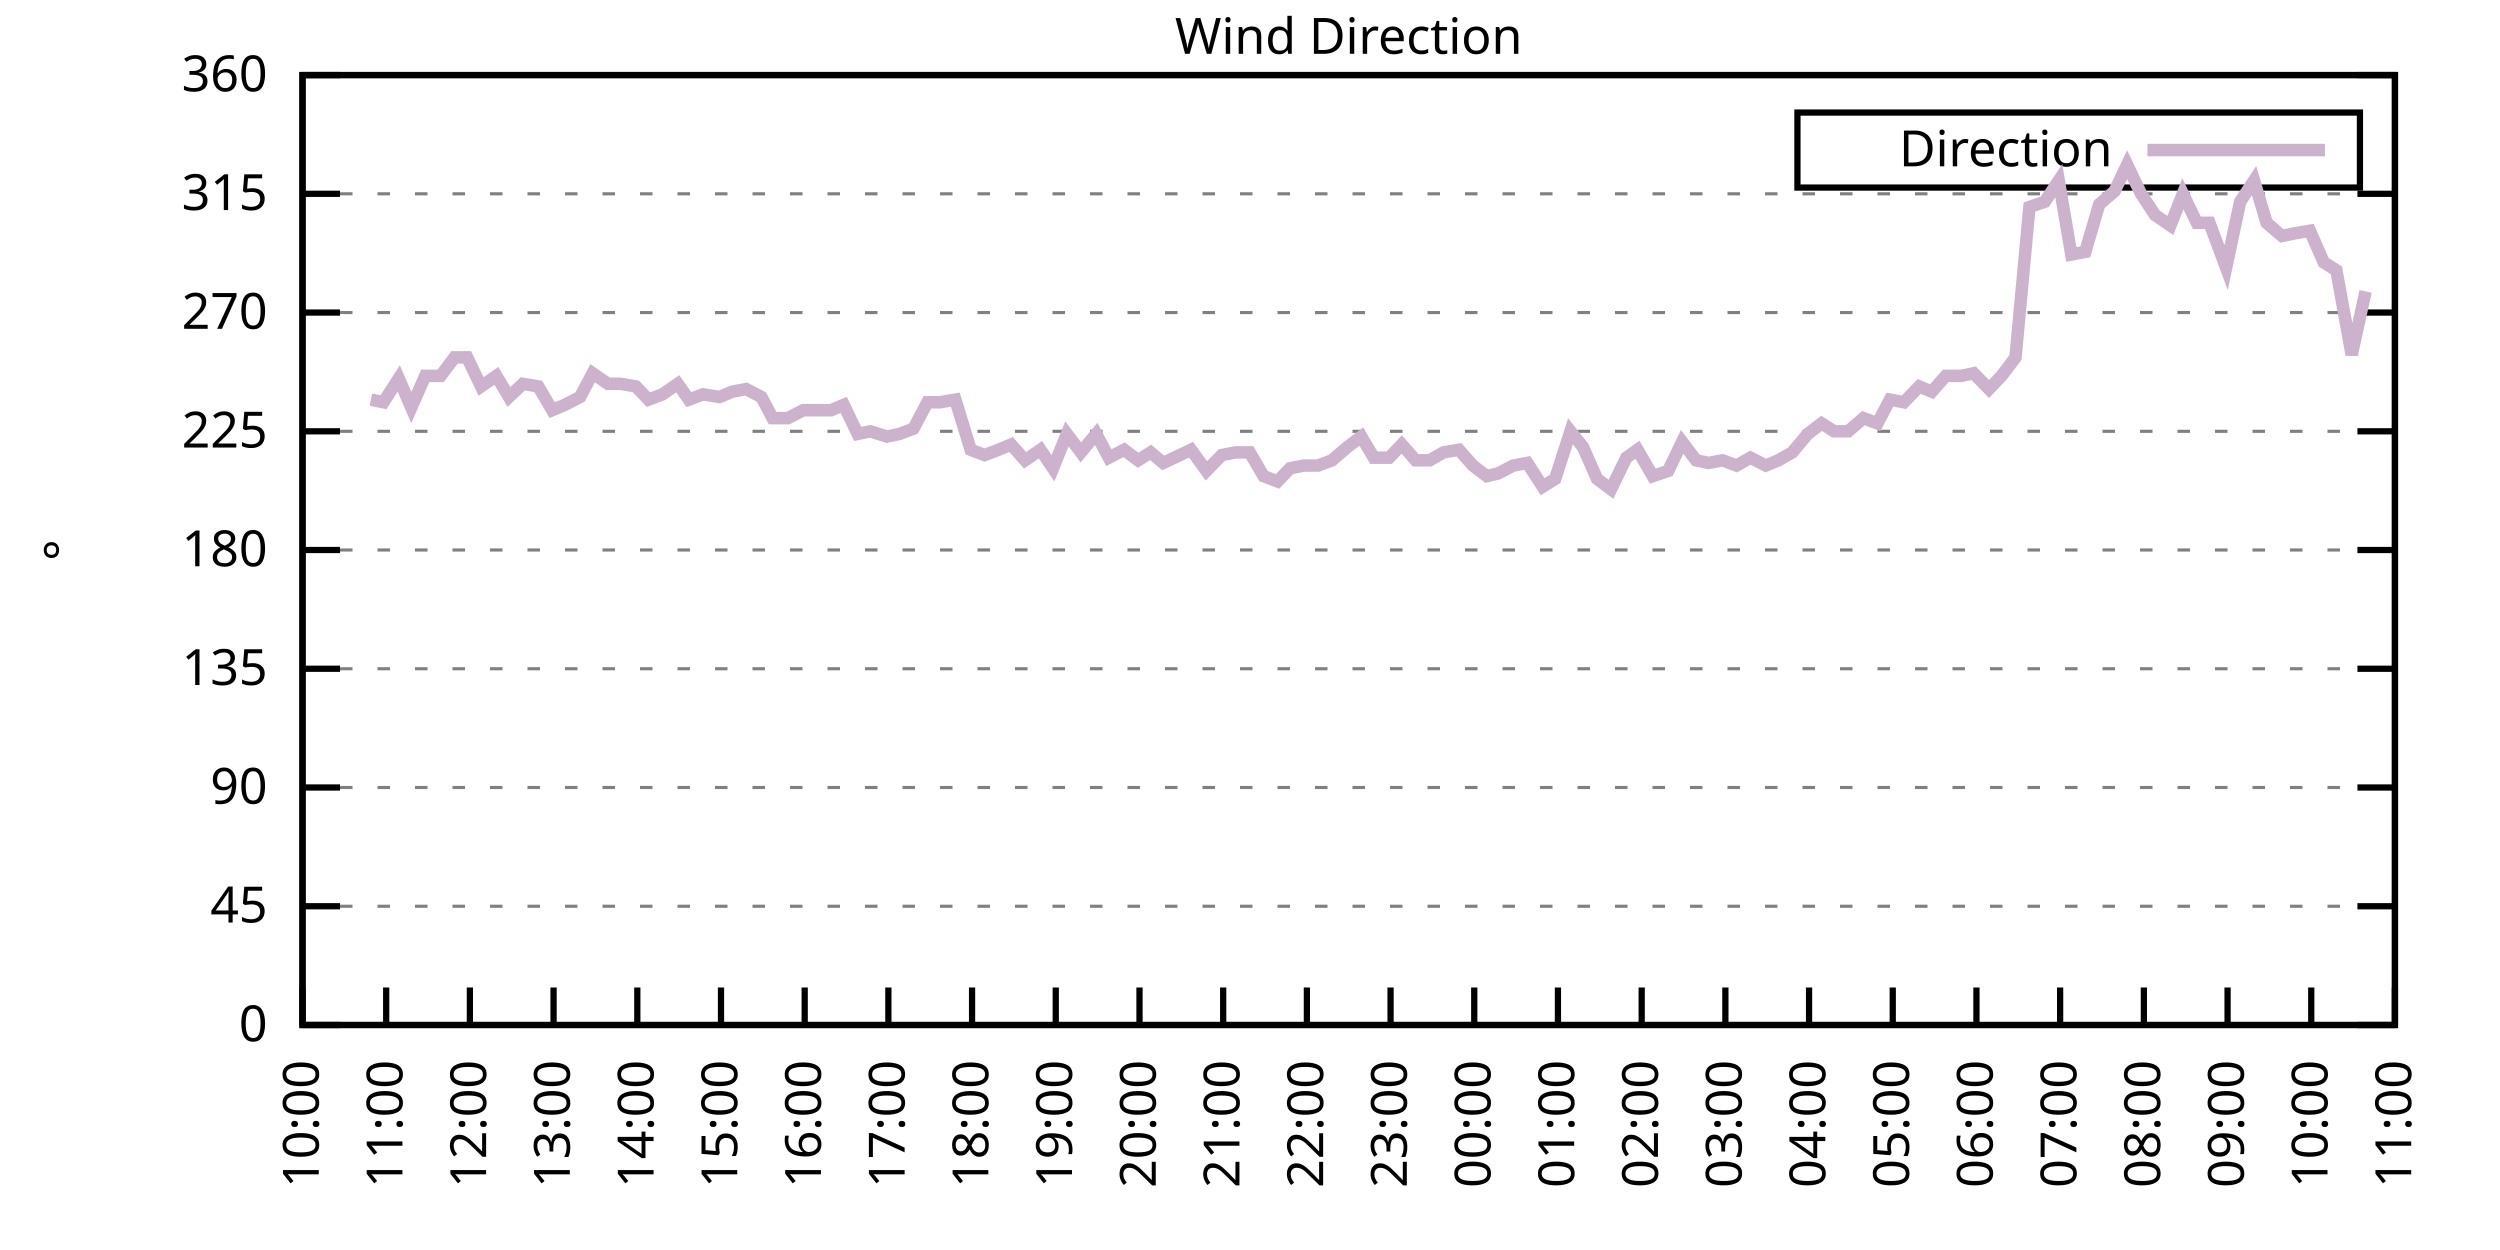
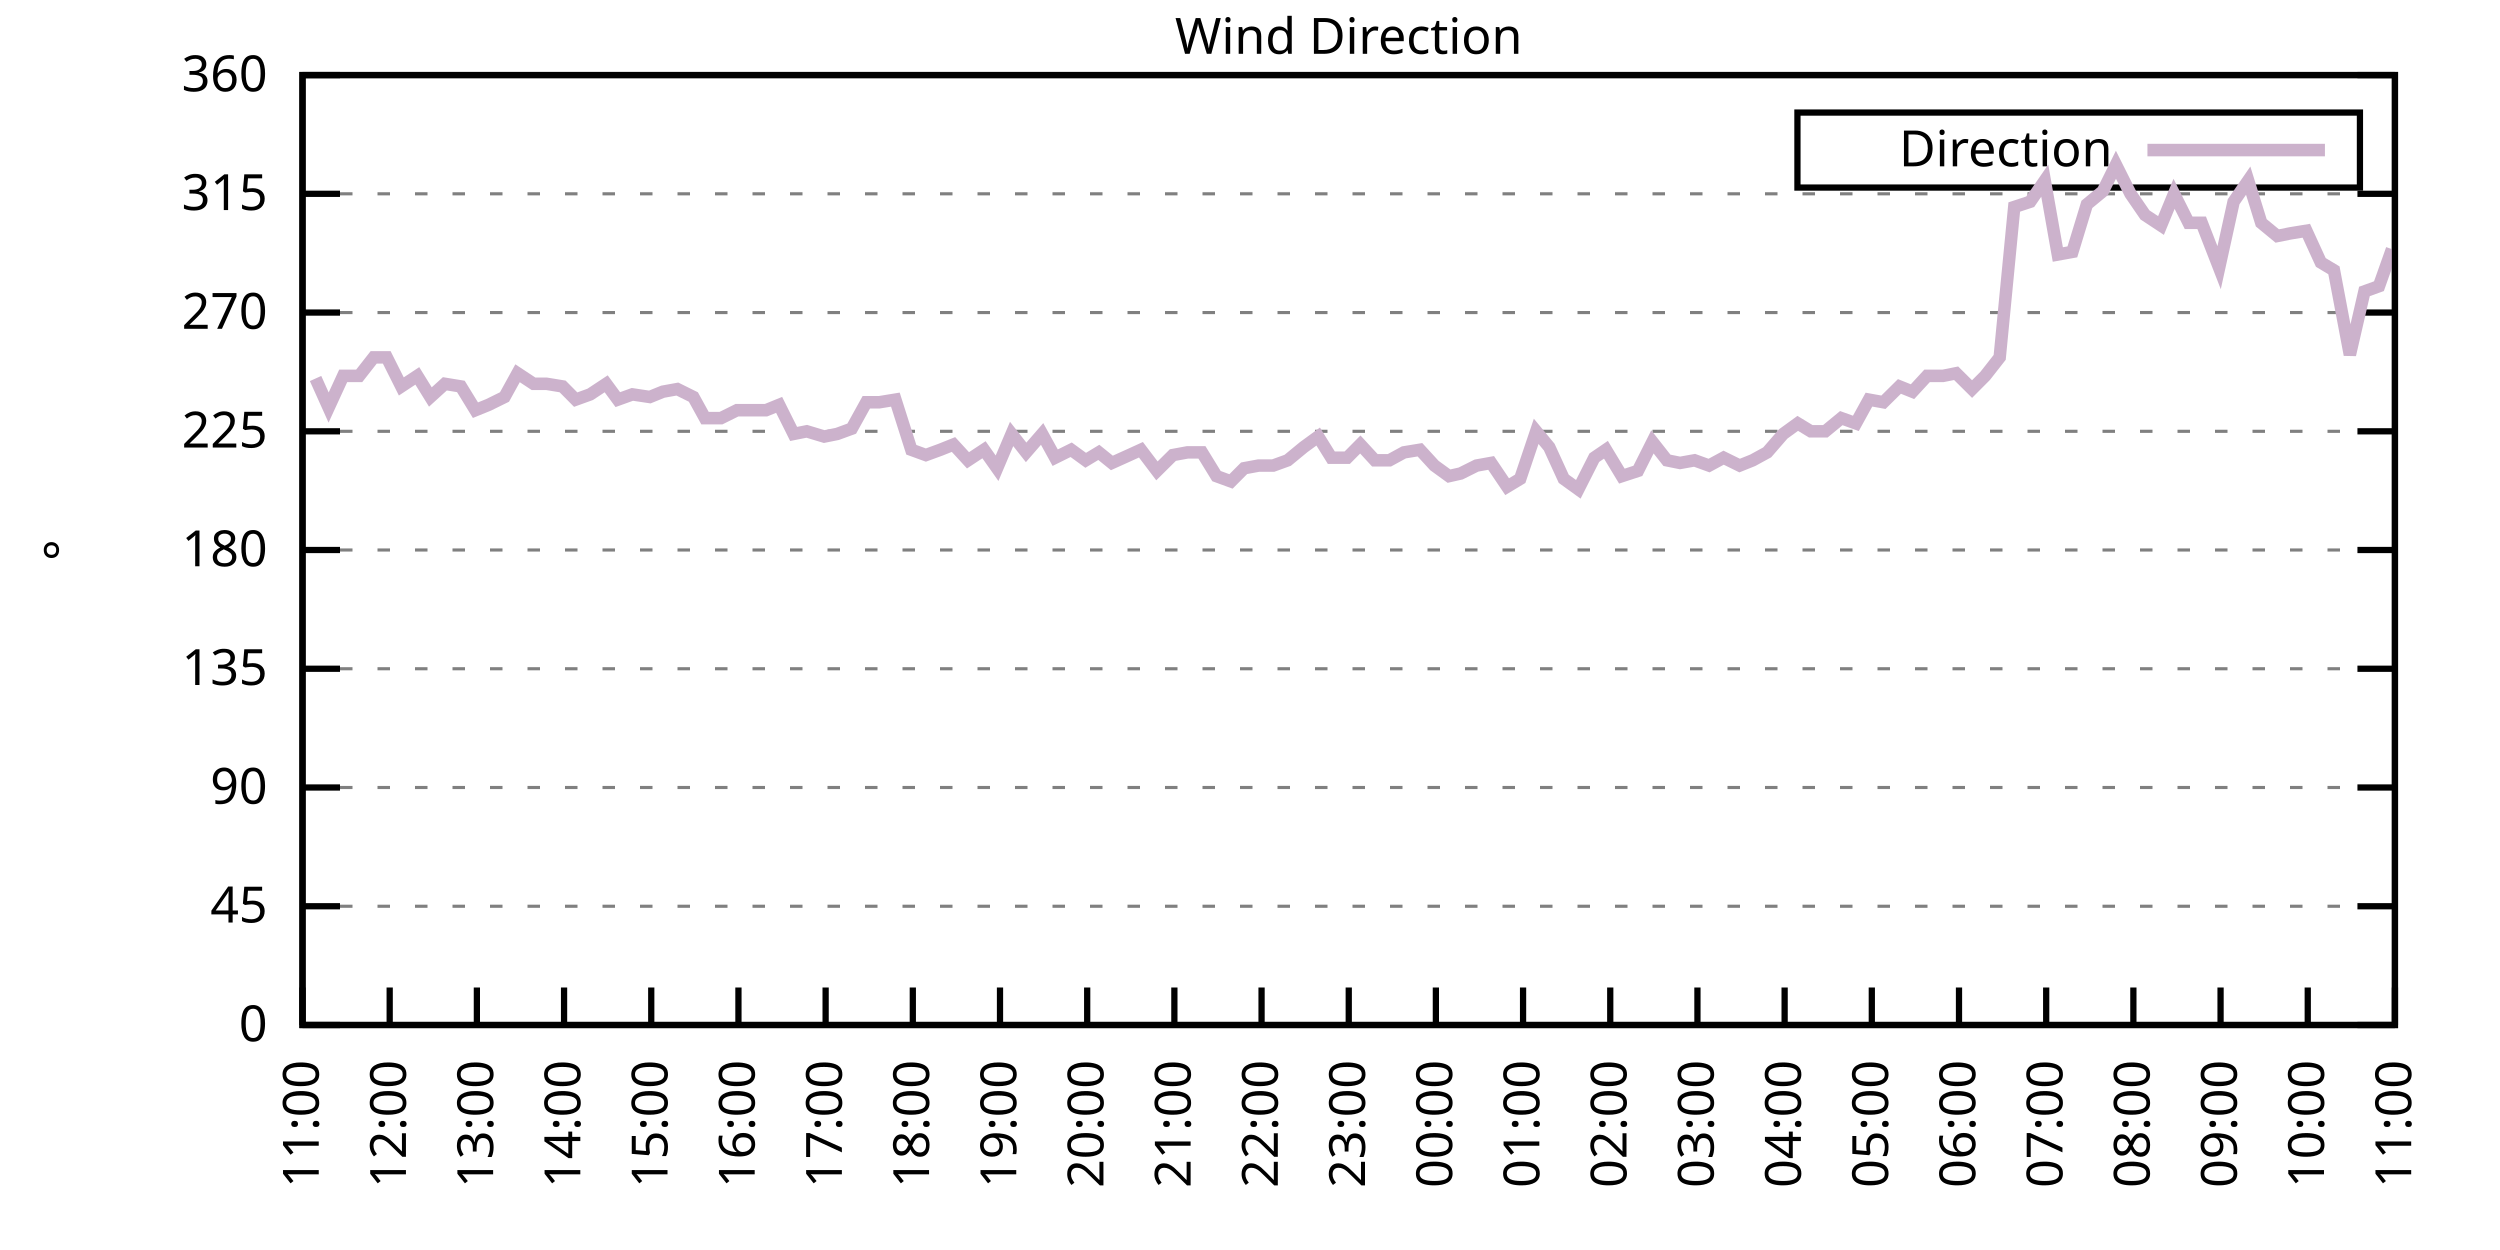
<svg xmlns="http://www.w3.org/2000/svg" xmlns:xlink="http://www.w3.org/1999/xlink" width="400" height="200" viewBox="0 0 400 200">
  <g id="gnuplot_canvas">
    <rect x="0" y="0" width="400" height="200" fill="none" />
    <defs>
      <circle id="gpDot" r="0.5" stroke-width="0.5" stroke="currentColor" />
      <path id="gpPt0" stroke-width="0.333" stroke="currentColor" d="M-1,0 h2 M0,-1 v2" />
      <path id="gpPt1" stroke-width="0.333" stroke="currentColor" d="M-1,-1 L1,1 M1,-1 L-1,1" />
      <path id="gpPt2" stroke-width="0.333" stroke="currentColor" d="M-1,0 L1,0 M0,-1 L0,1 M-1,-1 L1,1 M-1,1 L1,-1" />
      <rect id="gpPt3" stroke-width="0.333" stroke="currentColor" x="-1" y="-1" width="2" height="2" />
      <rect id="gpPt4" stroke-width="0.333" stroke="currentColor" fill="currentColor" x="-1" y="-1" width="2" height="2" />
      <circle id="gpPt5" stroke-width="0.333" stroke="currentColor" cx="0" cy="0" r="1" />
      <use xlink:href="#gpPt5" id="gpPt6" fill="currentColor" stroke="none" />
      <path id="gpPt7" stroke-width="0.333" stroke="currentColor" d="M0,-1.33 L-1.33,0.67 L1.33,0.67 z" />
      <use xlink:href="#gpPt7" id="gpPt8" fill="currentColor" stroke="none" />
      <use xlink:href="#gpPt7" id="gpPt9" stroke="currentColor" transform="rotate(180)" />
      <use xlink:href="#gpPt9" id="gpPt10" fill="currentColor" stroke="none" />
      <use xlink:href="#gpPt3" id="gpPt11" stroke="currentColor" transform="rotate(45)" />
      <use xlink:href="#gpPt11" id="gpPt12" fill="currentColor" stroke="none" />
      <path id="gpPt13" stroke-width="0.333" stroke="currentColor" d="M0,1.330 L1.265,0.411 L0.782,-1.067 L-0.782,-1.076 L-1.265,0.411 z" />
      <use xlink:href="#gpPt13" id="gpPt14" fill="currentColor" stroke="none" />
      <filter id="textbox" filterUnits="objectBoundingBox" x="0" y="0" height="1" width="1">
        <feFlood flood-color="white" flood-opacity="1" result="bgnd" />
        <feComposite in="SourceGraphic" in2="bgnd" operator="atop" />
      </filter>
      <filter id="greybox" filterUnits="objectBoundingBox" x="0" y="0" height="1" width="1">
        <feFlood flood-color="lightgrey" flood-opacity="1" result="grey" />
        <feComposite in="SourceGraphic" in2="grey" operator="atop" />
      </filter>
    </defs>
    <g fill="none" color="white" stroke="currentColor" stroke-width="1.00" stroke-linecap="butt" stroke-linejoin="miter">
</g>
    <g fill="none" color="black" stroke="currentColor" stroke-width="1.00" stroke-linecap="butt" stroke-linejoin="miter">
      <g stroke="none" shape-rendering="crispEdges">
        <polygon fill="rgb(255, 255, 255)" points="48.40,164.00 383.18,164.00 383.18,12.02 48.40,12.02 " />
      </g>
    </g>
    <g fill="none" color="black" stroke="currentColor" stroke-width="1.00" stroke-linecap="butt" stroke-linejoin="miter">
</g>
    <g fill="none" color="black" stroke="black" stroke-width="0.50" stroke-linecap="butt" stroke-linejoin="miter">
</g>
    <g fill="none" color="gray" stroke="currentColor" stroke-width="0.50" stroke-linecap="butt" stroke-linejoin="miter">
      <path stroke="gray" stroke-dasharray="2,4" class="gridline" d="M48.40,164.00 L383.19,164.00  " />
    </g>
    <g fill="none" color="gray" stroke="gray" stroke-width="1.00" stroke-linecap="butt" stroke-linejoin="miter">
</g>
    <g fill="none" color="black" stroke="currentColor" stroke-width="1.00" stroke-linecap="butt" stroke-linejoin="miter">
      <path stroke="black" d="M48.40,164.00 L54.40,164.00 M383.19,164.00 L377.19,164.00  " />
      <g transform="translate(42.80,166.60)" stroke="none" fill="black" font-family="Sans" font-size="8.00" text-anchor="end">
        <text>
          <tspan font-family="Sans"> 0</tspan>
        </text>
      </g>
    </g>
    <g fill="none" color="black" stroke="currentColor" stroke-width="1.00" stroke-linecap="butt" stroke-linejoin="miter">
</g>
    <g fill="none" color="black" stroke="black" stroke-width="0.50" stroke-linecap="butt" stroke-linejoin="miter">
</g>
    <g fill="none" color="gray" stroke="currentColor" stroke-width="0.50" stroke-linecap="butt" stroke-linejoin="miter">
      <path stroke="gray" stroke-dasharray="2,4" class="gridline" d="M48.40,145.00 L383.19,145.00  " />
    </g>
    <g fill="none" color="gray" stroke="gray" stroke-width="1.00" stroke-linecap="butt" stroke-linejoin="miter">
</g>
    <g fill="none" color="black" stroke="currentColor" stroke-width="1.00" stroke-linecap="butt" stroke-linejoin="miter">
      <path stroke="black" d="M48.40,145.00 L54.40,145.00 M383.19,145.00 L377.19,145.00  " />
      <g transform="translate(42.80,147.60)" stroke="none" fill="black" font-family="Sans" font-size="8.00" text-anchor="end">
        <text>
          <tspan font-family="Sans"> 45</tspan>
        </text>
      </g>
    </g>
    <g fill="none" color="black" stroke="currentColor" stroke-width="1.00" stroke-linecap="butt" stroke-linejoin="miter">
</g>
    <g fill="none" color="black" stroke="black" stroke-width="0.50" stroke-linecap="butt" stroke-linejoin="miter">
</g>
    <g fill="none" color="gray" stroke="currentColor" stroke-width="0.50" stroke-linecap="butt" stroke-linejoin="miter">
      <path stroke="gray" stroke-dasharray="2,4" class="gridline" d="M48.40,126.00 L383.19,126.00  " />
    </g>
    <g fill="none" color="gray" stroke="gray" stroke-width="1.00" stroke-linecap="butt" stroke-linejoin="miter">
</g>
    <g fill="none" color="black" stroke="currentColor" stroke-width="1.00" stroke-linecap="butt" stroke-linejoin="miter">
      <path stroke="black" d="M48.40,126.00 L54.40,126.00 M383.19,126.00 L377.19,126.00  " />
      <g transform="translate(42.80,128.60)" stroke="none" fill="black" font-family="Sans" font-size="8.00" text-anchor="end">
        <text>
          <tspan font-family="Sans"> 90</tspan>
        </text>
      </g>
    </g>
    <g fill="none" color="black" stroke="currentColor" stroke-width="1.00" stroke-linecap="butt" stroke-linejoin="miter">
</g>
    <g fill="none" color="black" stroke="black" stroke-width="0.50" stroke-linecap="butt" stroke-linejoin="miter">
</g>
    <g fill="none" color="gray" stroke="currentColor" stroke-width="0.50" stroke-linecap="butt" stroke-linejoin="miter">
      <path stroke="gray" stroke-dasharray="2,4" class="gridline" d="M48.40,107.00 L383.19,107.00  " />
    </g>
    <g fill="none" color="gray" stroke="gray" stroke-width="1.00" stroke-linecap="butt" stroke-linejoin="miter">
</g>
    <g fill="none" color="black" stroke="currentColor" stroke-width="1.00" stroke-linecap="butt" stroke-linejoin="miter">
      <path stroke="black" d="M48.40,107.00 L54.40,107.00 M383.19,107.00 L377.19,107.00  " />
      <g transform="translate(42.80,109.60)" stroke="none" fill="black" font-family="Sans" font-size="8.00" text-anchor="end">
        <text>
          <tspan font-family="Sans"> 135</tspan>
        </text>
      </g>
    </g>
    <g fill="none" color="black" stroke="currentColor" stroke-width="1.00" stroke-linecap="butt" stroke-linejoin="miter">
</g>
    <g fill="none" color="black" stroke="black" stroke-width="0.50" stroke-linecap="butt" stroke-linejoin="miter">
</g>
    <g fill="none" color="gray" stroke="currentColor" stroke-width="0.50" stroke-linecap="butt" stroke-linejoin="miter">
      <path stroke="gray" stroke-dasharray="2,4" class="gridline" d="M48.40,88.00 L383.19,88.00  " />
    </g>
    <g fill="none" color="gray" stroke="gray" stroke-width="1.00" stroke-linecap="butt" stroke-linejoin="miter">
</g>
    <g fill="none" color="black" stroke="currentColor" stroke-width="1.00" stroke-linecap="butt" stroke-linejoin="miter">
      <path stroke="black" d="M48.40,88.00 L54.40,88.00 M383.19,88.00 L377.19,88.00  " />
      <g transform="translate(42.80,90.60)" stroke="none" fill="black" font-family="Sans" font-size="8.00" text-anchor="end">
        <text>
          <tspan font-family="Sans"> 180</tspan>
        </text>
      </g>
    </g>
    <g fill="none" color="black" stroke="currentColor" stroke-width="1.00" stroke-linecap="butt" stroke-linejoin="miter">
</g>
    <g fill="none" color="black" stroke="black" stroke-width="0.50" stroke-linecap="butt" stroke-linejoin="miter">
</g>
    <g fill="none" color="gray" stroke="currentColor" stroke-width="0.50" stroke-linecap="butt" stroke-linejoin="miter">
      <path stroke="gray" stroke-dasharray="2,4" class="gridline" d="M48.40,69.01 L383.19,69.01  " />
    </g>
    <g fill="none" color="gray" stroke="gray" stroke-width="1.00" stroke-linecap="butt" stroke-linejoin="miter">
</g>
    <g fill="none" color="black" stroke="currentColor" stroke-width="1.00" stroke-linecap="butt" stroke-linejoin="miter">
      <path stroke="black" d="M48.40,69.01 L54.40,69.01 M383.19,69.01 L377.19,69.01  " />
      <g transform="translate(42.80,71.61)" stroke="none" fill="black" font-family="Sans" font-size="8.00" text-anchor="end">
        <text>
          <tspan font-family="Sans"> 225</tspan>
        </text>
      </g>
    </g>
    <g fill="none" color="black" stroke="currentColor" stroke-width="1.00" stroke-linecap="butt" stroke-linejoin="miter">
</g>
    <g fill="none" color="black" stroke="black" stroke-width="0.50" stroke-linecap="butt" stroke-linejoin="miter">
</g>
    <g fill="none" color="gray" stroke="currentColor" stroke-width="0.50" stroke-linecap="butt" stroke-linejoin="miter">
      <path stroke="gray" stroke-dasharray="2,4" class="gridline" d="M48.40,50.01 L383.19,50.01  " />
    </g>
    <g fill="none" color="gray" stroke="gray" stroke-width="1.00" stroke-linecap="butt" stroke-linejoin="miter">
</g>
    <g fill="none" color="black" stroke="currentColor" stroke-width="1.00" stroke-linecap="butt" stroke-linejoin="miter">
      <path stroke="black" d="M48.40,50.01 L54.40,50.01 M383.19,50.01 L377.19,50.01  " />
      <g transform="translate(42.80,52.61)" stroke="none" fill="black" font-family="Sans" font-size="8.00" text-anchor="end">
        <text>
          <tspan font-family="Sans"> 270</tspan>
        </text>
      </g>
    </g>
    <g fill="none" color="black" stroke="currentColor" stroke-width="1.00" stroke-linecap="butt" stroke-linejoin="miter">
</g>
    <g fill="none" color="black" stroke="black" stroke-width="0.50" stroke-linecap="butt" stroke-linejoin="miter">
</g>
    <g fill="none" color="gray" stroke="currentColor" stroke-width="0.50" stroke-linecap="butt" stroke-linejoin="miter">
      <path stroke="gray" stroke-dasharray="2,4" class="gridline" d="M48.40,31.01 L383.19,31.01  " />
    </g>
    <g fill="none" color="gray" stroke="gray" stroke-width="1.00" stroke-linecap="butt" stroke-linejoin="miter">
</g>
    <g fill="none" color="black" stroke="currentColor" stroke-width="1.00" stroke-linecap="butt" stroke-linejoin="miter">
      <path stroke="black" d="M48.40,31.01 L54.40,31.01 M383.19,31.01 L377.19,31.01  " />
      <g transform="translate(42.80,33.61)" stroke="none" fill="black" font-family="Sans" font-size="8.00" text-anchor="end">
        <text>
          <tspan font-family="Sans"> 315</tspan>
        </text>
      </g>
    </g>
    <g fill="none" color="black" stroke="currentColor" stroke-width="1.00" stroke-linecap="butt" stroke-linejoin="miter">
</g>
    <g fill="none" color="black" stroke="black" stroke-width="0.50" stroke-linecap="butt" stroke-linejoin="miter">
</g>
    <g fill="none" color="gray" stroke="currentColor" stroke-width="0.50" stroke-linecap="butt" stroke-linejoin="miter">
      <path stroke="gray" stroke-dasharray="2,4" class="gridline" d="M48.40,12.01 L383.19,12.01  " />
    </g>
    <g fill="none" color="gray" stroke="gray" stroke-width="1.00" stroke-linecap="butt" stroke-linejoin="miter">
</g>
    <g fill="none" color="black" stroke="currentColor" stroke-width="1.00" stroke-linecap="butt" stroke-linejoin="miter">
      <path stroke="black" d="M48.40,12.01 L54.40,12.01 M383.19,12.01 L377.19,12.01  " />
      <g transform="translate(42.80,14.61)" stroke="none" fill="black" font-family="Sans" font-size="8.00" text-anchor="end">
        <text>
          <tspan font-family="Sans"> 360</tspan>
        </text>
      </g>
    </g>
    <g fill="none" color="black" stroke="currentColor" stroke-width="1.00" stroke-linecap="butt" stroke-linejoin="miter">
      <path stroke="black" d="M48.40,164.00 L48.40,158.00  " />
      <g transform="translate(51.00,169.60) rotate(270.00)" stroke="none" fill="black" font-family="Sans" font-size="8.00" text-anchor="end">
        <text>
-           <tspan font-family="Sans">10:00</tspan>
-         </text>
-       </g>
-     </g>
-     <g fill="none" color="black" stroke="currentColor" stroke-width="1.00" stroke-linecap="butt" stroke-linejoin="miter">
-       <path stroke="black" d="M61.79,164.00 L61.79,158.00  " />
-       <g transform="translate(64.39,169.60) rotate(270.00)" stroke="none" fill="black" font-family="Sans" font-size="8.00" text-anchor="end">
-         <text>
          <tspan font-family="Sans">11:00</tspan>
        </text>
      </g>
    </g>
    <g fill="none" color="black" stroke="currentColor" stroke-width="1.00" stroke-linecap="butt" stroke-linejoin="miter">
-       <path stroke="black" d="M75.18,164.00 L75.18,158.00  " />
-       <g transform="translate(77.78,169.60) rotate(270.00)" stroke="none" fill="black" font-family="Sans" font-size="8.00" text-anchor="end">
+       <path stroke="black" d="M62.35,164.00 L62.35,158.00  " />
+       <g transform="translate(64.95,169.60) rotate(270.00)" stroke="none" fill="black" font-family="Sans" font-size="8.00" text-anchor="end">
        <text>
          <tspan font-family="Sans">12:00</tspan>
        </text>
      </g>
    </g>
    <g fill="none" color="black" stroke="currentColor" stroke-width="1.00" stroke-linecap="butt" stroke-linejoin="miter">
-       <path stroke="black" d="M88.57,164.00 L88.57,158.00  " />
-       <g transform="translate(91.17,169.60) rotate(270.00)" stroke="none" fill="black" font-family="Sans" font-size="8.00" text-anchor="end">
+       <path stroke="black" d="M76.30,164.00 L76.30,158.00  " />
+       <g transform="translate(78.90,169.60) rotate(270.00)" stroke="none" fill="black" font-family="Sans" font-size="8.00" text-anchor="end">
        <text>
          <tspan font-family="Sans">13:00</tspan>
        </text>
      </g>
    </g>
    <g fill="none" color="black" stroke="currentColor" stroke-width="1.00" stroke-linecap="butt" stroke-linejoin="miter">
-       <path stroke="black" d="M101.97,164.00 L101.97,158.00  " />
-       <g transform="translate(104.57,169.60) rotate(270.00)" stroke="none" fill="black" font-family="Sans" font-size="8.00" text-anchor="end">
+       <path stroke="black" d="M90.25,164.00 L90.25,158.00  " />
+       <g transform="translate(92.85,169.60) rotate(270.00)" stroke="none" fill="black" font-family="Sans" font-size="8.00" text-anchor="end">
        <text>
          <tspan font-family="Sans">14:00</tspan>
        </text>
      </g>
    </g>
    <g fill="none" color="black" stroke="currentColor" stroke-width="1.00" stroke-linecap="butt" stroke-linejoin="miter">
-       <path stroke="black" d="M115.36,164.00 L115.36,158.00  " />
-       <g transform="translate(117.96,169.60) rotate(270.00)" stroke="none" fill="black" font-family="Sans" font-size="8.00" text-anchor="end">
+       <path stroke="black" d="M104.20,164.00 L104.20,158.00  " />
+       <g transform="translate(106.80,169.60) rotate(270.00)" stroke="none" fill="black" font-family="Sans" font-size="8.00" text-anchor="end">
        <text>
          <tspan font-family="Sans">15:00</tspan>
        </text>
      </g>
    </g>
    <g fill="none" color="black" stroke="currentColor" stroke-width="1.00" stroke-linecap="butt" stroke-linejoin="miter">
-       <path stroke="black" d="M128.75,164.00 L128.75,158.00  " />
-       <g transform="translate(131.35,169.60) rotate(270.00)" stroke="none" fill="black" font-family="Sans" font-size="8.00" text-anchor="end">
+       <path stroke="black" d="M118.15,164.00 L118.15,158.00  " />
+       <g transform="translate(120.75,169.60) rotate(270.00)" stroke="none" fill="black" font-family="Sans" font-size="8.00" text-anchor="end">
        <text>
          <tspan font-family="Sans">16:00</tspan>
        </text>
      </g>
    </g>
    <g fill="none" color="black" stroke="currentColor" stroke-width="1.00" stroke-linecap="butt" stroke-linejoin="miter">
-       <path stroke="black" d="M142.14,164.00 L142.14,158.00  " />
-       <g transform="translate(144.74,169.60) rotate(270.00)" stroke="none" fill="black" font-family="Sans" font-size="8.00" text-anchor="end">
+       <path stroke="black" d="M132.10,164.00 L132.10,158.00  " />
+       <g transform="translate(134.70,169.60) rotate(270.00)" stroke="none" fill="black" font-family="Sans" font-size="8.00" text-anchor="end">
        <text>
          <tspan font-family="Sans">17:00</tspan>
        </text>
      </g>
    </g>
    <g fill="none" color="black" stroke="currentColor" stroke-width="1.00" stroke-linecap="butt" stroke-linejoin="miter">
-       <path stroke="black" d="M155.53,164.00 L155.53,158.00  " />
-       <g transform="translate(158.13,169.60) rotate(270.00)" stroke="none" fill="black" font-family="Sans" font-size="8.00" text-anchor="end">
+       <path stroke="black" d="M146.05,164.00 L146.05,158.00  " />
+       <g transform="translate(148.65,169.60) rotate(270.00)" stroke="none" fill="black" font-family="Sans" font-size="8.00" text-anchor="end">
        <text>
          <tspan font-family="Sans">18:00</tspan>
        </text>
      </g>
    </g>
    <g fill="none" color="black" stroke="currentColor" stroke-width="1.00" stroke-linecap="butt" stroke-linejoin="miter">
-       <path stroke="black" d="M168.92,164.00 L168.92,158.00  " />
-       <g transform="translate(171.52,169.60) rotate(270.00)" stroke="none" fill="black" font-family="Sans" font-size="8.00" text-anchor="end">
+       <path stroke="black" d="M160.00,164.00 L160.00,158.00  " />
+       <g transform="translate(162.60,169.60) rotate(270.00)" stroke="none" fill="black" font-family="Sans" font-size="8.00" text-anchor="end">
        <text>
          <tspan font-family="Sans">19:00</tspan>
        </text>
      </g>
    </g>
    <g fill="none" color="black" stroke="currentColor" stroke-width="1.00" stroke-linecap="butt" stroke-linejoin="miter">
-       <path stroke="black" d="M182.32,164.00 L182.32,158.00  " />
-       <g transform="translate(184.92,169.60) rotate(270.00)" stroke="none" fill="black" font-family="Sans" font-size="8.00" text-anchor="end">
+       <path stroke="black" d="M173.95,164.00 L173.95,158.00  " />
+       <g transform="translate(176.55,169.60) rotate(270.00)" stroke="none" fill="black" font-family="Sans" font-size="8.00" text-anchor="end">
        <text>
          <tspan font-family="Sans">20:00</tspan>
        </text>
      </g>
    </g>
    <g fill="none" color="black" stroke="currentColor" stroke-width="1.00" stroke-linecap="butt" stroke-linejoin="miter">
-       <path stroke="black" d="M195.71,164.00 L195.71,158.00  " />
-       <g transform="translate(198.31,169.60) rotate(270.00)" stroke="none" fill="black" font-family="Sans" font-size="8.00" text-anchor="end">
+       <path stroke="black" d="M187.90,164.00 L187.90,158.00  " />
+       <g transform="translate(190.50,169.60) rotate(270.00)" stroke="none" fill="black" font-family="Sans" font-size="8.00" text-anchor="end">
        <text>
          <tspan font-family="Sans">21:00</tspan>
        </text>
      </g>
    </g>
    <g fill="none" color="black" stroke="currentColor" stroke-width="1.00" stroke-linecap="butt" stroke-linejoin="miter">
-       <path stroke="black" d="M209.10,164.00 L209.10,158.00  " />
-       <g transform="translate(211.70,169.60) rotate(270.00)" stroke="none" fill="black" font-family="Sans" font-size="8.00" text-anchor="end">
+       <path stroke="black" d="M201.85,164.00 L201.85,158.00  " />
+       <g transform="translate(204.45,169.60) rotate(270.00)" stroke="none" fill="black" font-family="Sans" font-size="8.00" text-anchor="end">
        <text>
          <tspan font-family="Sans">22:00</tspan>
        </text>
      </g>
    </g>
    <g fill="none" color="black" stroke="currentColor" stroke-width="1.00" stroke-linecap="butt" stroke-linejoin="miter">
-       <path stroke="black" d="M222.49,164.00 L222.49,158.00  " />
-       <g transform="translate(225.09,169.60) rotate(270.00)" stroke="none" fill="black" font-family="Sans" font-size="8.00" text-anchor="end">
+       <path stroke="black" d="M215.80,164.00 L215.80,158.00  " />
+       <g transform="translate(218.40,169.60) rotate(270.00)" stroke="none" fill="black" font-family="Sans" font-size="8.00" text-anchor="end">
        <text>
          <tspan font-family="Sans">23:00</tspan>
        </text>
      </g>
    </g>
    <g fill="none" color="black" stroke="currentColor" stroke-width="1.00" stroke-linecap="butt" stroke-linejoin="miter">
-       <path stroke="black" d="M235.88,164.00 L235.88,158.00  " />
-       <g transform="translate(238.48,169.60) rotate(270.00)" stroke="none" fill="black" font-family="Sans" font-size="8.00" text-anchor="end">
+       <path stroke="black" d="M229.74,164.00 L229.74,158.00  " />
+       <g transform="translate(232.34,169.60) rotate(270.00)" stroke="none" fill="black" font-family="Sans" font-size="8.00" text-anchor="end">
        <text>
          <tspan font-family="Sans">00:00</tspan>
        </text>
      </g>
    </g>
    <g fill="none" color="black" stroke="currentColor" stroke-width="1.00" stroke-linecap="butt" stroke-linejoin="miter">
-       <path stroke="black" d="M249.27,164.00 L249.27,158.00  " />
-       <g transform="translate(251.87,169.60) rotate(270.00)" stroke="none" fill="black" font-family="Sans" font-size="8.00" text-anchor="end">
+       <path stroke="black" d="M243.69,164.00 L243.69,158.00  " />
+       <g transform="translate(246.29,169.60) rotate(270.00)" stroke="none" fill="black" font-family="Sans" font-size="8.00" text-anchor="end">
        <text>
          <tspan font-family="Sans">01:00</tspan>
        </text>
      </g>
    </g>
    <g fill="none" color="black" stroke="currentColor" stroke-width="1.00" stroke-linecap="butt" stroke-linejoin="miter">
-       <path stroke="black" d="M262.67,164.00 L262.67,158.00  " />
-       <g transform="translate(265.27,169.60) rotate(270.00)" stroke="none" fill="black" font-family="Sans" font-size="8.00" text-anchor="end">
+       <path stroke="black" d="M257.64,164.00 L257.64,158.00  " />
+       <g transform="translate(260.24,169.60) rotate(270.00)" stroke="none" fill="black" font-family="Sans" font-size="8.00" text-anchor="end">
        <text>
          <tspan font-family="Sans">02:00</tspan>
        </text>
      </g>
    </g>
    <g fill="none" color="black" stroke="currentColor" stroke-width="1.00" stroke-linecap="butt" stroke-linejoin="miter">
-       <path stroke="black" d="M276.06,164.00 L276.06,158.00  " />
-       <g transform="translate(278.66,169.60) rotate(270.00)" stroke="none" fill="black" font-family="Sans" font-size="8.00" text-anchor="end">
+       <path stroke="black" d="M271.59,164.00 L271.59,158.00  " />
+       <g transform="translate(274.19,169.60) rotate(270.00)" stroke="none" fill="black" font-family="Sans" font-size="8.00" text-anchor="end">
        <text>
          <tspan font-family="Sans">03:00</tspan>
        </text>
      </g>
    </g>
    <g fill="none" color="black" stroke="currentColor" stroke-width="1.00" stroke-linecap="butt" stroke-linejoin="miter">
-       <path stroke="black" d="M289.45,164.00 L289.45,158.00  " />
-       <g transform="translate(292.05,169.60) rotate(270.00)" stroke="none" fill="black" font-family="Sans" font-size="8.00" text-anchor="end">
+       <path stroke="black" d="M285.54,164.00 L285.54,158.00  " />
+       <g transform="translate(288.14,169.60) rotate(270.00)" stroke="none" fill="black" font-family="Sans" font-size="8.00" text-anchor="end">
        <text>
          <tspan font-family="Sans">04:00</tspan>
        </text>
      </g>
    </g>
    <g fill="none" color="black" stroke="currentColor" stroke-width="1.00" stroke-linecap="butt" stroke-linejoin="miter">
-       <path stroke="black" d="M302.84,164.00 L302.84,158.00  " />
-       <g transform="translate(305.44,169.60) rotate(270.00)" stroke="none" fill="black" font-family="Sans" font-size="8.00" text-anchor="end">
+       <path stroke="black" d="M299.49,164.00 L299.49,158.00  " />
+       <g transform="translate(302.09,169.60) rotate(270.00)" stroke="none" fill="black" font-family="Sans" font-size="8.00" text-anchor="end">
        <text>
          <tspan font-family="Sans">05:00</tspan>
        </text>
      </g>
    </g>
    <g fill="none" color="black" stroke="currentColor" stroke-width="1.00" stroke-linecap="butt" stroke-linejoin="miter">
-       <path stroke="black" d="M316.23,164.00 L316.23,158.00  " />
-       <g transform="translate(318.83,169.60) rotate(270.00)" stroke="none" fill="black" font-family="Sans" font-size="8.00" text-anchor="end">
+       <path stroke="black" d="M313.44,164.00 L313.44,158.00  " />
+       <g transform="translate(316.04,169.60) rotate(270.00)" stroke="none" fill="black" font-family="Sans" font-size="8.00" text-anchor="end">
        <text>
          <tspan font-family="Sans">06:00</tspan>
        </text>
      </g>
    </g>
    <g fill="none" color="black" stroke="currentColor" stroke-width="1.00" stroke-linecap="butt" stroke-linejoin="miter">
-       <path stroke="black" d="M329.62,164.00 L329.62,158.00  " />
-       <g transform="translate(332.22,169.60) rotate(270.00)" stroke="none" fill="black" font-family="Sans" font-size="8.00" text-anchor="end">
+       <path stroke="black" d="M327.39,164.00 L327.39,158.00  " />
+       <g transform="translate(329.99,169.60) rotate(270.00)" stroke="none" fill="black" font-family="Sans" font-size="8.00" text-anchor="end">
        <text>
          <tspan font-family="Sans">07:00</tspan>
        </text>
      </g>
    </g>
    <g fill="none" color="black" stroke="currentColor" stroke-width="1.00" stroke-linecap="butt" stroke-linejoin="miter">
-       <path stroke="black" d="M343.02,164.00 L343.02,158.00  " />
-       <g transform="translate(345.62,169.60) rotate(270.00)" stroke="none" fill="black" font-family="Sans" font-size="8.00" text-anchor="end">
+       <path stroke="black" d="M341.34,164.00 L341.34,158.00  " />
+       <g transform="translate(343.94,169.60) rotate(270.00)" stroke="none" fill="black" font-family="Sans" font-size="8.00" text-anchor="end">
        <text>
          <tspan font-family="Sans">08:00</tspan>
        </text>
      </g>
    </g>
    <g fill="none" color="black" stroke="currentColor" stroke-width="1.00" stroke-linecap="butt" stroke-linejoin="miter">
-       <path stroke="black" d="M356.41,164.00 L356.41,158.00  " />
-       <g transform="translate(359.01,169.60) rotate(270.00)" stroke="none" fill="black" font-family="Sans" font-size="8.00" text-anchor="end">
+       <path stroke="black" d="M355.29,164.00 L355.29,158.00  " />
+       <g transform="translate(357.89,169.60) rotate(270.00)" stroke="none" fill="black" font-family="Sans" font-size="8.00" text-anchor="end">
        <text>
          <tspan font-family="Sans">09:00</tspan>
        </text>
      </g>
    </g>
    <g fill="none" color="black" stroke="currentColor" stroke-width="1.00" stroke-linecap="butt" stroke-linejoin="miter">
-       <path stroke="black" d="M369.80,164.00 L369.80,158.00  " />
-       <g transform="translate(372.40,169.60) rotate(270.00)" stroke="none" fill="black" font-family="Sans" font-size="8.00" text-anchor="end">
+       <path stroke="black" d="M369.24,164.00 L369.24,158.00  " />
+       <g transform="translate(371.84,169.60) rotate(270.00)" stroke="none" fill="black" font-family="Sans" font-size="8.00" text-anchor="end">
        <text>
          <tspan font-family="Sans">10:00</tspan>
        </text>
      </g>
    </g>
    <g fill="none" color="black" stroke="currentColor" stroke-width="1.00" stroke-linecap="butt" stroke-linejoin="miter">
      <path stroke="black" d="M383.19,164.00 L383.19,158.00  " />
      <g transform="translate(385.79,169.60) rotate(270.00)" stroke="none" fill="black" font-family="Sans" font-size="8.00" text-anchor="end">
        <text>
          <tspan font-family="Sans">11:00</tspan>
        </text>
      </g>
    </g>
    <g fill="none" color="black" stroke="currentColor" stroke-width="1.00" stroke-linecap="butt" stroke-linejoin="miter">
</g>
    <g fill="none" color="black" stroke="currentColor" stroke-width="1.00" stroke-linecap="butt" stroke-linejoin="miter">
      <path stroke="black" d="M48.40,12.01 L48.40,164.00 L383.19,164.00 L383.19,12.01 L48.40,12.01 Z  " />
    </g>
    <g fill="none" color="black" stroke="currentColor" stroke-width="1.00" stroke-linecap="butt" stroke-linejoin="miter">
</g>
    <g fill="none" color="black" stroke="currentColor" stroke-width="1.00" stroke-linecap="butt" stroke-linejoin="miter">
      <path stroke="black" d="M287.59,30.01 L287.59,18.01 L377.59,18.01 L377.59,30.01 L287.59,30.01 Z  " />
    </g>
    <g id="Wind_direction_plot_1">
      <g fill="none" color="white" stroke="black" stroke-width="2.00" stroke-linecap="butt" stroke-linejoin="miter">
</g>
      <g fill="none" color="black" stroke="currentColor" stroke-width="2.00" stroke-linecap="butt" stroke-linejoin="miter">
        <g transform="translate(337.99,26.61)" stroke="none" fill="black" font-family="Sans" font-size="8.00" text-anchor="end">
          <text>
            <tspan font-family="Sans">Direction</tspan>
          </text>
        </g>
      </g>
      <g fill="none" color="black" stroke="currentColor" stroke-width="2.00" stroke-linecap="butt" stroke-linejoin="miter">
-         <path stroke="rgb(204, 178, 204)" d="M343.59,24.01 L371.99,24.01 M59.34,63.94 L61.35,64.36 L63.80,60.56 L65.81,65.21 L68.04,60.14 L70.50,60.14   L72.73,57.18 L74.74,57.18 L76.97,61.83 L79.42,60.14 L81.43,63.52 L83.66,61.41 L86.12,61.83 L88.35,65.63   L90.36,64.78 L92.82,63.52 L94.82,59.72 L97.28,61.41 L99.29,61.41 L101.74,61.83 L103.75,63.94 L105.98,63.10   L108.44,61.41 L110.22,63.94 L112.46,63.10 L115.13,63.52 L117.14,62.67 L119.38,62.25 L121.83,63.52 L123.62,66.90   L126.07,66.90 L128.53,65.63 L130.54,65.63 L132.99,65.63 L135.00,64.78 L137.23,69.43 L139.24,69.01 L141.92,69.85   L143.93,69.43 L146.16,68.58 L148.39,64.36 L150.40,64.36 L152.85,63.94 L155.31,71.96 L157.54,72.81 L159.77,71.96   L161.78,71.12 L164.01,73.65 L166.47,71.96 L168.48,74.92 L170.71,69.43 L172.94,72.38 L175.40,69.43 L177.41,73.23   L179.86,71.96 L182.09,73.65 L184.10,72.38 L186.11,74.07 L188.79,72.81 L190.57,71.96 L193.03,75.34 L195.48,72.81   L197.72,72.38 L199.95,72.38 L202.18,76.18 L204.41,77.03 L206.42,74.92 L208.65,74.49 L210.88,74.49 L213.12,73.65   L215.57,71.54 L217.80,69.85 L219.81,73.23 L222.27,73.23 L224.28,71.12 L226.51,73.65 L228.74,73.65 L230.97,72.38   L233.43,71.96 L235.66,74.49 L237.89,76.18 L239.68,75.76 L242.13,74.49 L244.36,74.07 L246.82,77.87 L248.83,76.61   L251.28,69.01 L253.29,71.54 L255.52,76.61 L257.76,78.29 L260.21,73.23 L262.00,71.96 L264.45,76.18 L266.91,75.34   L269.14,70.70 L271.37,73.65 L273.38,74.07 L275.61,73.65 L277.84,74.49 L280.07,73.23 L282.53,74.49 L284.54,73.65   L286.77,72.38 L289.23,69.43 L291.46,67.74 L293.47,69.01 L295.70,69.01 L298.15,66.90 L300.39,67.74 L302.39,63.94   L304.63,64.36 L307.08,61.83 L309.09,62.67 L311.32,60.14 L313.78,60.14 L315.79,59.72 L318.24,62.25 L320.25,60.14   L322.48,57.18 L324.71,33.12 L327.17,32.28 L329.40,28.90 L331.41,40.72 L333.64,40.30 L335.87,32.70 L338.33,30.59   L340.34,26.36 L342.57,31.01 L344.80,34.39 L347.26,36.08 L349.26,31.01 L351.50,35.65 L353.51,35.65 L356.18,42.83   L358.42,32.28 L360.65,28.90 L362.66,35.65 L365.11,37.76 L367.12,37.34 L369.58,36.92 L371.81,41.99 L373.82,43.25   L376.27,56.76 L378.50,46.63  " />
+         <path stroke="rgb(204, 178, 204)" d="M343.59,24.01 L371.99,24.01 M50.49,60.56 L52.58,65.21 L54.91,60.14 L57.47,60.14 L59.79,57.18 L61.88,57.18   L64.21,61.83 L66.77,60.14 L68.86,63.52 L71.18,61.41 L73.74,61.83 L76.07,65.63 L78.16,64.78 L80.72,63.52   L82.81,59.72 L85.37,61.41 L87.46,61.41 L90.02,61.83 L92.11,63.94 L94.43,63.10 L96.99,61.41 L98.85,63.94   L101.18,63.10 L103.97,63.52 L106.06,62.67 L108.38,62.25 L110.94,63.52 L112.80,66.90 L115.36,66.90 L117.92,65.63   L120.01,65.63 L122.57,65.63 L124.66,64.78 L126.98,69.43 L129.08,69.01 L131.87,69.85 L133.96,69.43 L136.28,68.58   L138.61,64.36 L140.70,64.36 L143.26,63.94 L145.81,71.96 L148.14,72.81 L150.46,71.96 L152.56,71.12 L154.88,73.65   L157.44,71.96 L159.53,74.92 L161.86,69.43 L164.18,72.38 L166.74,69.43 L168.83,73.23 L171.39,71.96 L173.71,73.65   L175.81,72.38 L177.90,74.07 L180.69,72.81 L182.55,71.96 L185.11,75.34 L187.66,72.81 L189.99,72.38 L192.31,72.38   L194.64,76.18 L196.96,77.03 L199.06,74.92 L201.38,74.49 L203.71,74.49 L206.03,73.65 L208.59,71.54 L210.91,69.85   L213.01,73.23 L215.56,73.23 L217.65,71.12 L219.98,73.65 L222.30,73.65 L224.63,72.38 L227.19,71.96 L229.51,74.49   L231.84,76.18 L233.70,75.76 L236.25,74.49 L238.58,74.07 L241.14,77.87 L243.23,76.61 L245.79,69.01 L247.88,71.54   L250.20,76.61 L252.53,78.29 L255.09,73.23 L256.95,71.96 L259.50,76.18 L262.06,75.34 L264.39,70.70 L266.71,73.65   L268.80,74.07 L271.13,73.65 L273.45,74.49 L275.78,73.23 L278.34,74.49 L280.43,73.65 L282.75,72.38 L285.31,69.43   L287.64,67.74 L289.73,69.01 L292.05,69.01 L294.61,66.90 L296.94,67.74 L299.03,63.94 L301.35,64.36 L303.91,61.83   L306.00,62.67 L308.33,60.14 L310.88,60.14 L312.98,59.72 L315.53,62.25 L317.63,60.14 L319.95,57.18 L322.28,33.12   L324.83,32.28 L327.16,28.90 L329.25,40.72 L331.58,40.30 L333.90,32.70 L336.46,30.59 L338.55,26.36 L340.88,31.01   L343.20,34.39 L345.76,36.08 L347.85,31.01 L350.18,35.65 L352.27,35.65 L355.06,42.83 L357.38,32.28 L359.71,28.90   L361.80,35.65 L364.36,37.76 L366.45,37.34 L369.01,36.92 L371.33,41.99 L373.43,43.25 L375.98,56.76 L378.31,46.63   L380.63,45.79 L382.73,39.87  " />
      </g>
    </g>
    <g fill="none" color="black" stroke="currentColor" stroke-width="2.00" stroke-linecap="butt" stroke-linejoin="miter">
</g>
    <g fill="none" color="black" stroke="black" stroke-width="1.00" stroke-linecap="butt" stroke-linejoin="miter">
</g>
    <g fill="none" color="black" stroke="currentColor" stroke-width="1.00" stroke-linecap="butt" stroke-linejoin="miter">
      <path stroke="black" d="M48.40,12.01 L48.40,164.00 L383.19,164.00 L383.19,12.01 L48.40,12.01 Z  " />
      <g transform="translate(12.80,88.01) rotate(270.00)" stroke="none" fill="black" font-family="Sans" font-size="8.00" text-anchor="middle">
        <text>
          <tspan font-family="Sans">°</tspan>
        </text>
      </g>
    </g>
    <g fill="none" color="black" stroke="currentColor" stroke-width="1.00" stroke-linecap="butt" stroke-linejoin="miter">
</g>
    <g fill="none" color="black" stroke="currentColor" stroke-width="1.00" stroke-linecap="butt" stroke-linejoin="miter">
      <g transform="translate(215.79,8.61)" stroke="none" fill="black" font-family="Sans" font-size="8.00" text-anchor="middle">
        <text>
          <tspan font-family="Sans">Wind Direction</tspan>
        </text>
      </g>
    </g>
    <g fill="none" color="black" stroke="currentColor" stroke-width="1.00" stroke-linecap="butt" stroke-linejoin="miter">
</g>
  </g>
</svg>
